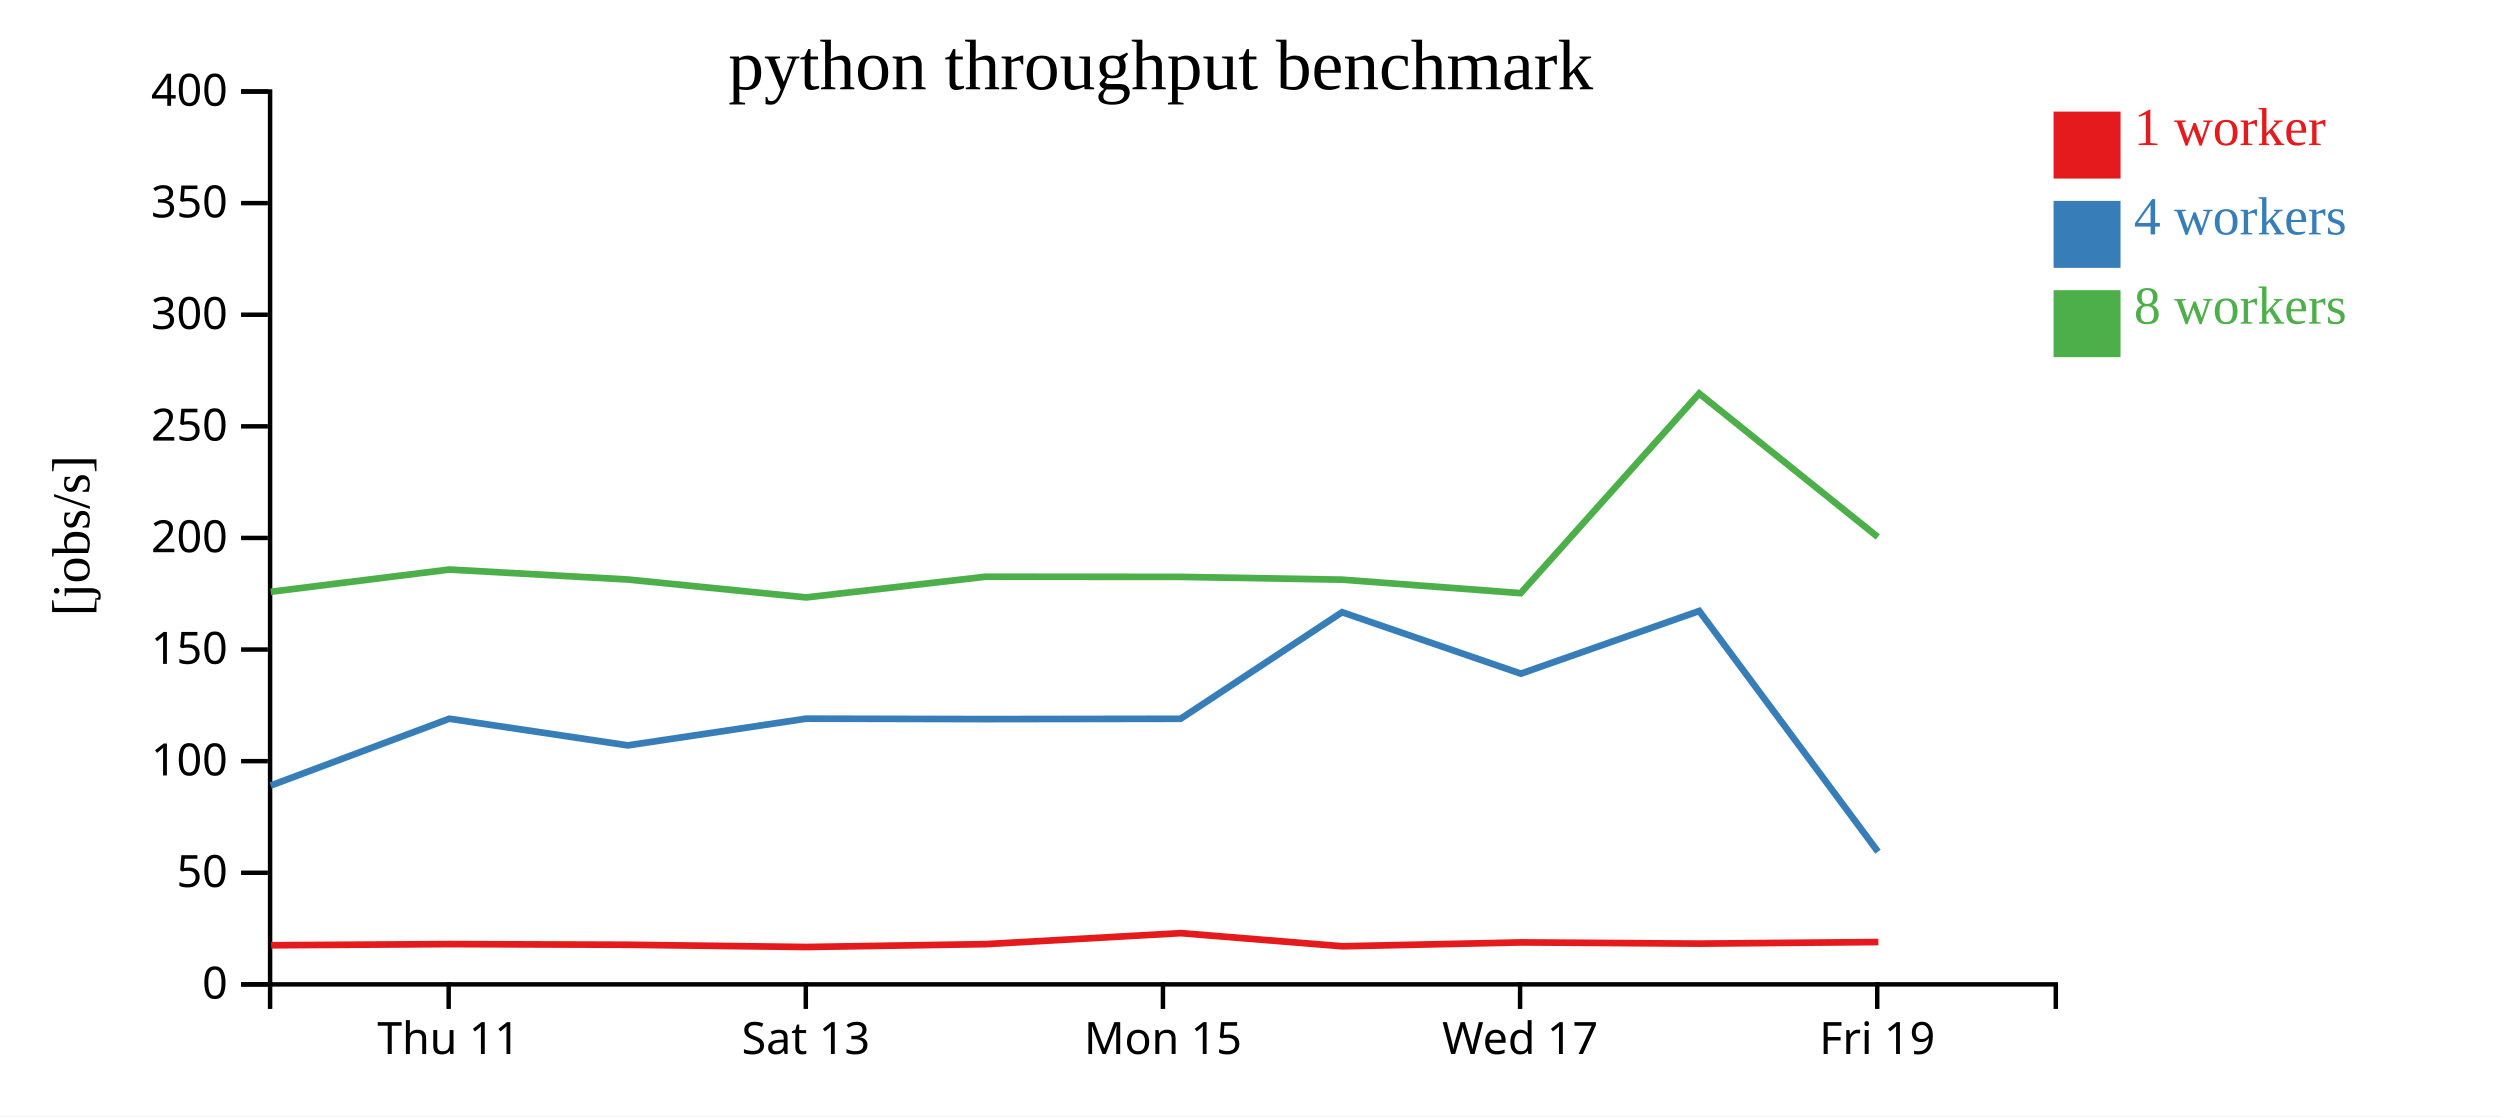
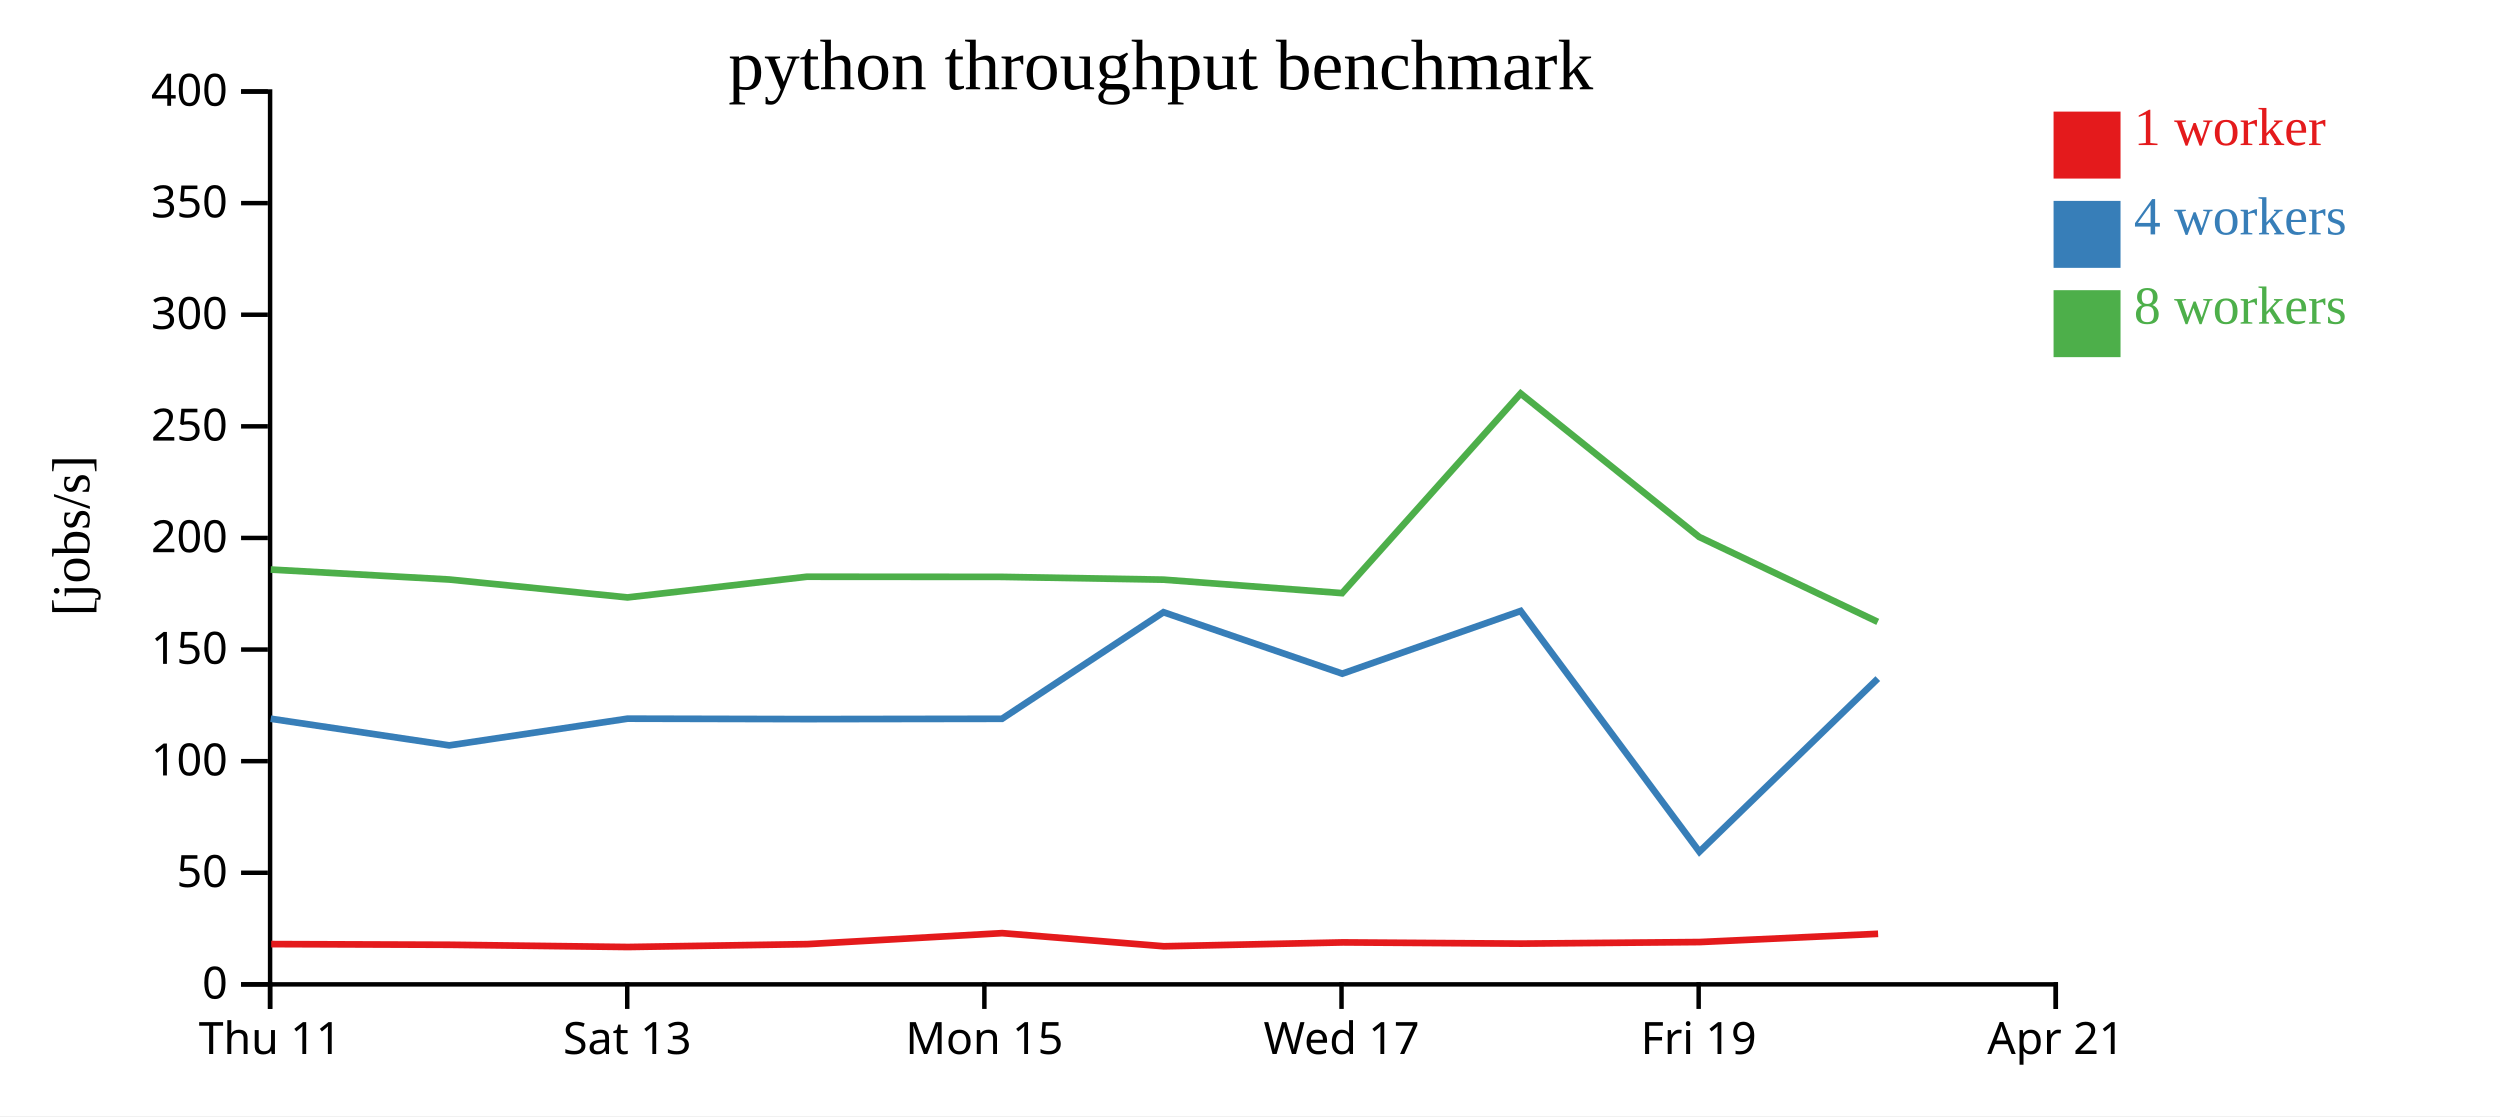
<svg xmlns="http://www.w3.org/2000/svg" width="560" height="250">
  <rect width="100%" height="100%" fill="white" />
  <g transform="translate(60,20)">
    <g transform="translate(0,200)" fill="none" font-size="10" font-family="sans-serif" text-anchor="middle">
      <path class="domain" stroke="currentColor" d="M0.5,6V0.5H400.5V6" />
-       <g class="tick" opacity="1" transform="translate(40.5,0)">
+       <g class="tick" opacity="1" transform="translate(0.5,0)">
        <line stroke="currentColor" y2="6" />
        <text fill="currentColor" y="9" dy="0.71em">Thu 11</text>
      </g>
-       <g class="tick" opacity="1" transform="translate(120.5,0)">
+       <g class="tick" opacity="1" transform="translate(80.5,0)">
        <line stroke="currentColor" y2="6" />
        <text fill="currentColor" y="9" dy="0.71em">Sat 13</text>
      </g>
-       <g class="tick" opacity="1" transform="translate(200.5,0)">
+       <g class="tick" opacity="1" transform="translate(160.5,0)">
        <line stroke="currentColor" y2="6" />
        <text fill="currentColor" y="9" dy="0.71em">Mon 15</text>
      </g>
-       <g class="tick" opacity="1" transform="translate(280.5,0)">
+       <g class="tick" opacity="1" transform="translate(240.5,0)">
        <line stroke="currentColor" y2="6" />
        <text fill="currentColor" y="9" dy="0.71em">Wed 17</text>
      </g>
-       <g class="tick" opacity="1" transform="translate(360.5,0)">
+       <g class="tick" opacity="1" transform="translate(320.5,0)">
        <line stroke="currentColor" y2="6" />
        <text fill="currentColor" y="9" dy="0.71em">Fri 19</text>
+       </g>
+       <g class="tick" opacity="1" transform="translate(400.5,0)">
+         <line stroke="currentColor" y2="6" />
+         <text fill="currentColor" y="9" dy="0.71em">Apr 21</text>
      </g>
    </g>
    <g fill="none" font-size="10" font-family="sans-serif" text-anchor="end">
      <path class="domain" stroke="currentColor" d="M-6,200.5H0.5V0.5H-6" />
      <g class="tick" opacity="1" transform="translate(0,200.5)">
        <line stroke="currentColor" x2="-6" />
        <text fill="currentColor" x="-9" dy="0.32em">0</text>
      </g>
      <g class="tick" opacity="1" transform="translate(0,175.5)">
        <line stroke="currentColor" x2="-6" />
        <text fill="currentColor" x="-9" dy="0.32em">50</text>
      </g>
      <g class="tick" opacity="1" transform="translate(0,150.5)">
        <line stroke="currentColor" x2="-6" />
        <text fill="currentColor" x="-9" dy="0.32em">100</text>
      </g>
      <g class="tick" opacity="1" transform="translate(0,125.5)">
        <line stroke="currentColor" x2="-6" />
        <text fill="currentColor" x="-9" dy="0.32em">150</text>
      </g>
      <g class="tick" opacity="1" transform="translate(0,100.5)">
        <line stroke="currentColor" x2="-6" />
        <text fill="currentColor" x="-9" dy="0.32em">200</text>
      </g>
      <g class="tick" opacity="1" transform="translate(0,75.5)">
        <line stroke="currentColor" x2="-6" />
        <text fill="currentColor" x="-9" dy="0.32em">250</text>
      </g>
      <g class="tick" opacity="1" transform="translate(0,50.5)">
        <line stroke="currentColor" x2="-6" />
        <text fill="currentColor" x="-9" dy="0.32em">300</text>
      </g>
      <g class="tick" opacity="1" transform="translate(0,25.5)">
        <line stroke="currentColor" x2="-6" />
        <text fill="currentColor" x="-9" dy="0.32em">350</text>
      </g>
      <g class="tick" opacity="1" transform="translate(0,0.5)">
        <line stroke="currentColor" x2="-6" />
        <text fill="currentColor" x="-9" dy="0.32em">400</text>
      </g>
    </g>
    <text text-anchor="middle" style="font-size: 12px" transform="rotate(-90)" y="-40" x="-100">[jobs/s]</text>
    <text text-anchor="middle" style="font-size: 16px" y="0" x="200">python throughput benchmark</text>
-     <path class="line" fill="none" stroke="#e41a1c" stroke-width="1.5" d="M0.733,191.739L40.753,191.479L80.757,191.63L120.671,192.131L160.853,191.486L204.5,189.024L240.721,191.968L280.824,191.1L320.731,191.374L360.75,191.019" />
-     <path class="line" fill="none" stroke="#377eb8" stroke-width="1.5" d="M0.642,155.955L40.637,140.996L80.633,146.966L120.568,140.982L160.725,141.079L204.444,141.01L240.618,117.136L280.673,130.901L320.624,116.861L360.667,170.791" />
-     <path class="line" fill="none" stroke="#4daf4a" stroke-width="1.5" d="M0.648,112.557L40.646,107.579L80.625,109.812L120.57,113.823L160.724,109.19L204.435,109.223L240.622,109.845L280.632,112.862L320.618,68.143L360.626,100.279" />
+     <path class="line" fill="none" stroke="#e41a1c" stroke-width="1.5" d="M0.753,191.479L40.757,191.63L80.671,192.131L120.853,191.486L164.5,189.024L200.721,191.968L240.824,191.1L280.731,191.374L320.75,191.019L360.696,189.172" />
+     <path class="line" fill="none" stroke="#377eb8" stroke-width="1.5" d="M0.637,140.996L40.633,146.966L80.568,140.982L120.725,141.079L164.444,141.01L200.618,117.136L240.673,130.901L280.624,116.861L320.667,170.791L360.625,132.01" />
+     <path class="line" fill="none" stroke="#4daf4a" stroke-width="1.5" d="M0.646,107.579L40.625,109.812L80.57,113.823L120.724,109.19L164.435,109.223L200.622,109.845L240.632,112.862L280.618,68.143L320.626,100.279L360.615,119.303" />
    <rect class="dot" x="400" y="5" width="15" height="15" style="fill: #e41a1c;" />
    <rect class="dot" x="400" y="25" width="15" height="15" style="fill: #377eb8;" />
    <rect class="dot" x="400" y="45" width="15" height="15" style="fill: #4daf4a;" />
    <text class="label" x="418" y="12.5" style="fill: #e41a1c; alignment-baseline: middle;" text-anchor="left">1 worker</text>
    <text class="label" x="418" y="32.5" style="fill: #377eb8; alignment-baseline: middle;" text-anchor="left">4 workers</text>
    <text class="label" x="418" y="52.5" style="fill: #4daf4a; alignment-baseline: middle;" text-anchor="left">8 workers</text>
  </g>
</svg>
